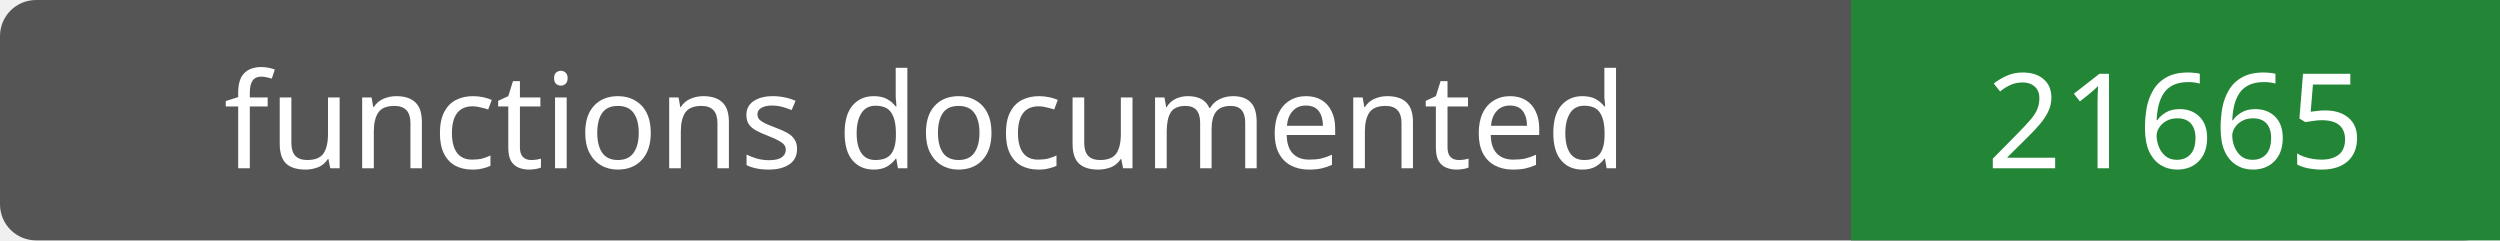
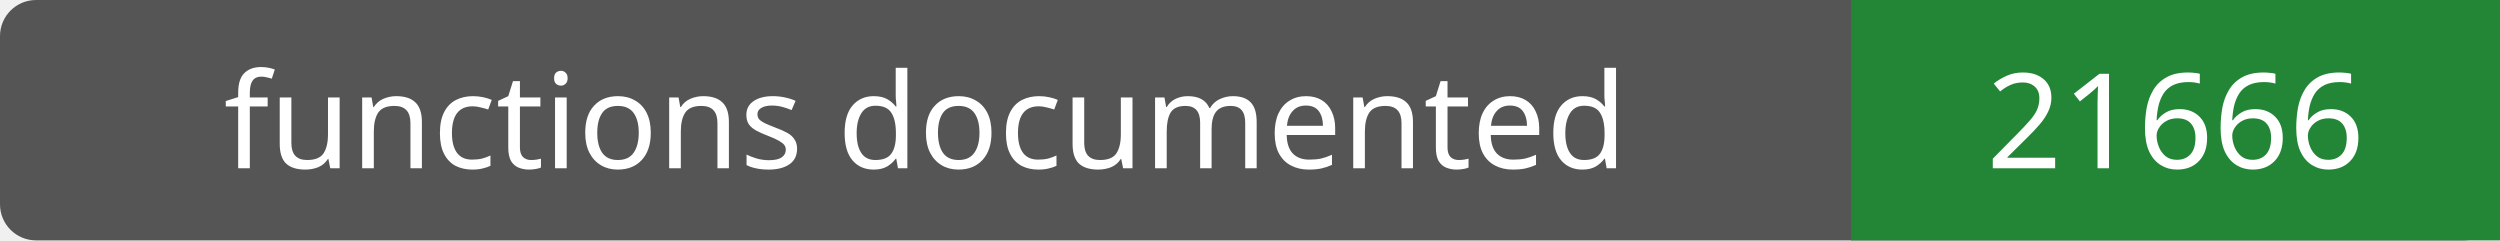
- <svg xmlns="http://www.w3.org/2000/svg" width="208" height="20" role="img" aria-label="functions documented: 21665">
+ <svg xmlns="http://www.w3.org/2000/svg" width="208" height="20" role="img" aria-label="functions documented: 21666">
  <rect width="208" height="20" rx="3" fill="#555" />
  <path fill="#238636" d="M154 0h54v20H154z" />
  <g fill="#fff" text-anchor="middle" font-family="Verdana,sans-serif" font-size="11">
    <text x="77.0" y="14">functions documented</text>
-     <text x="181.0" y="14">21665</text>
+     <text x="181.0" y="14">21666</text>
  </g>
</svg>
